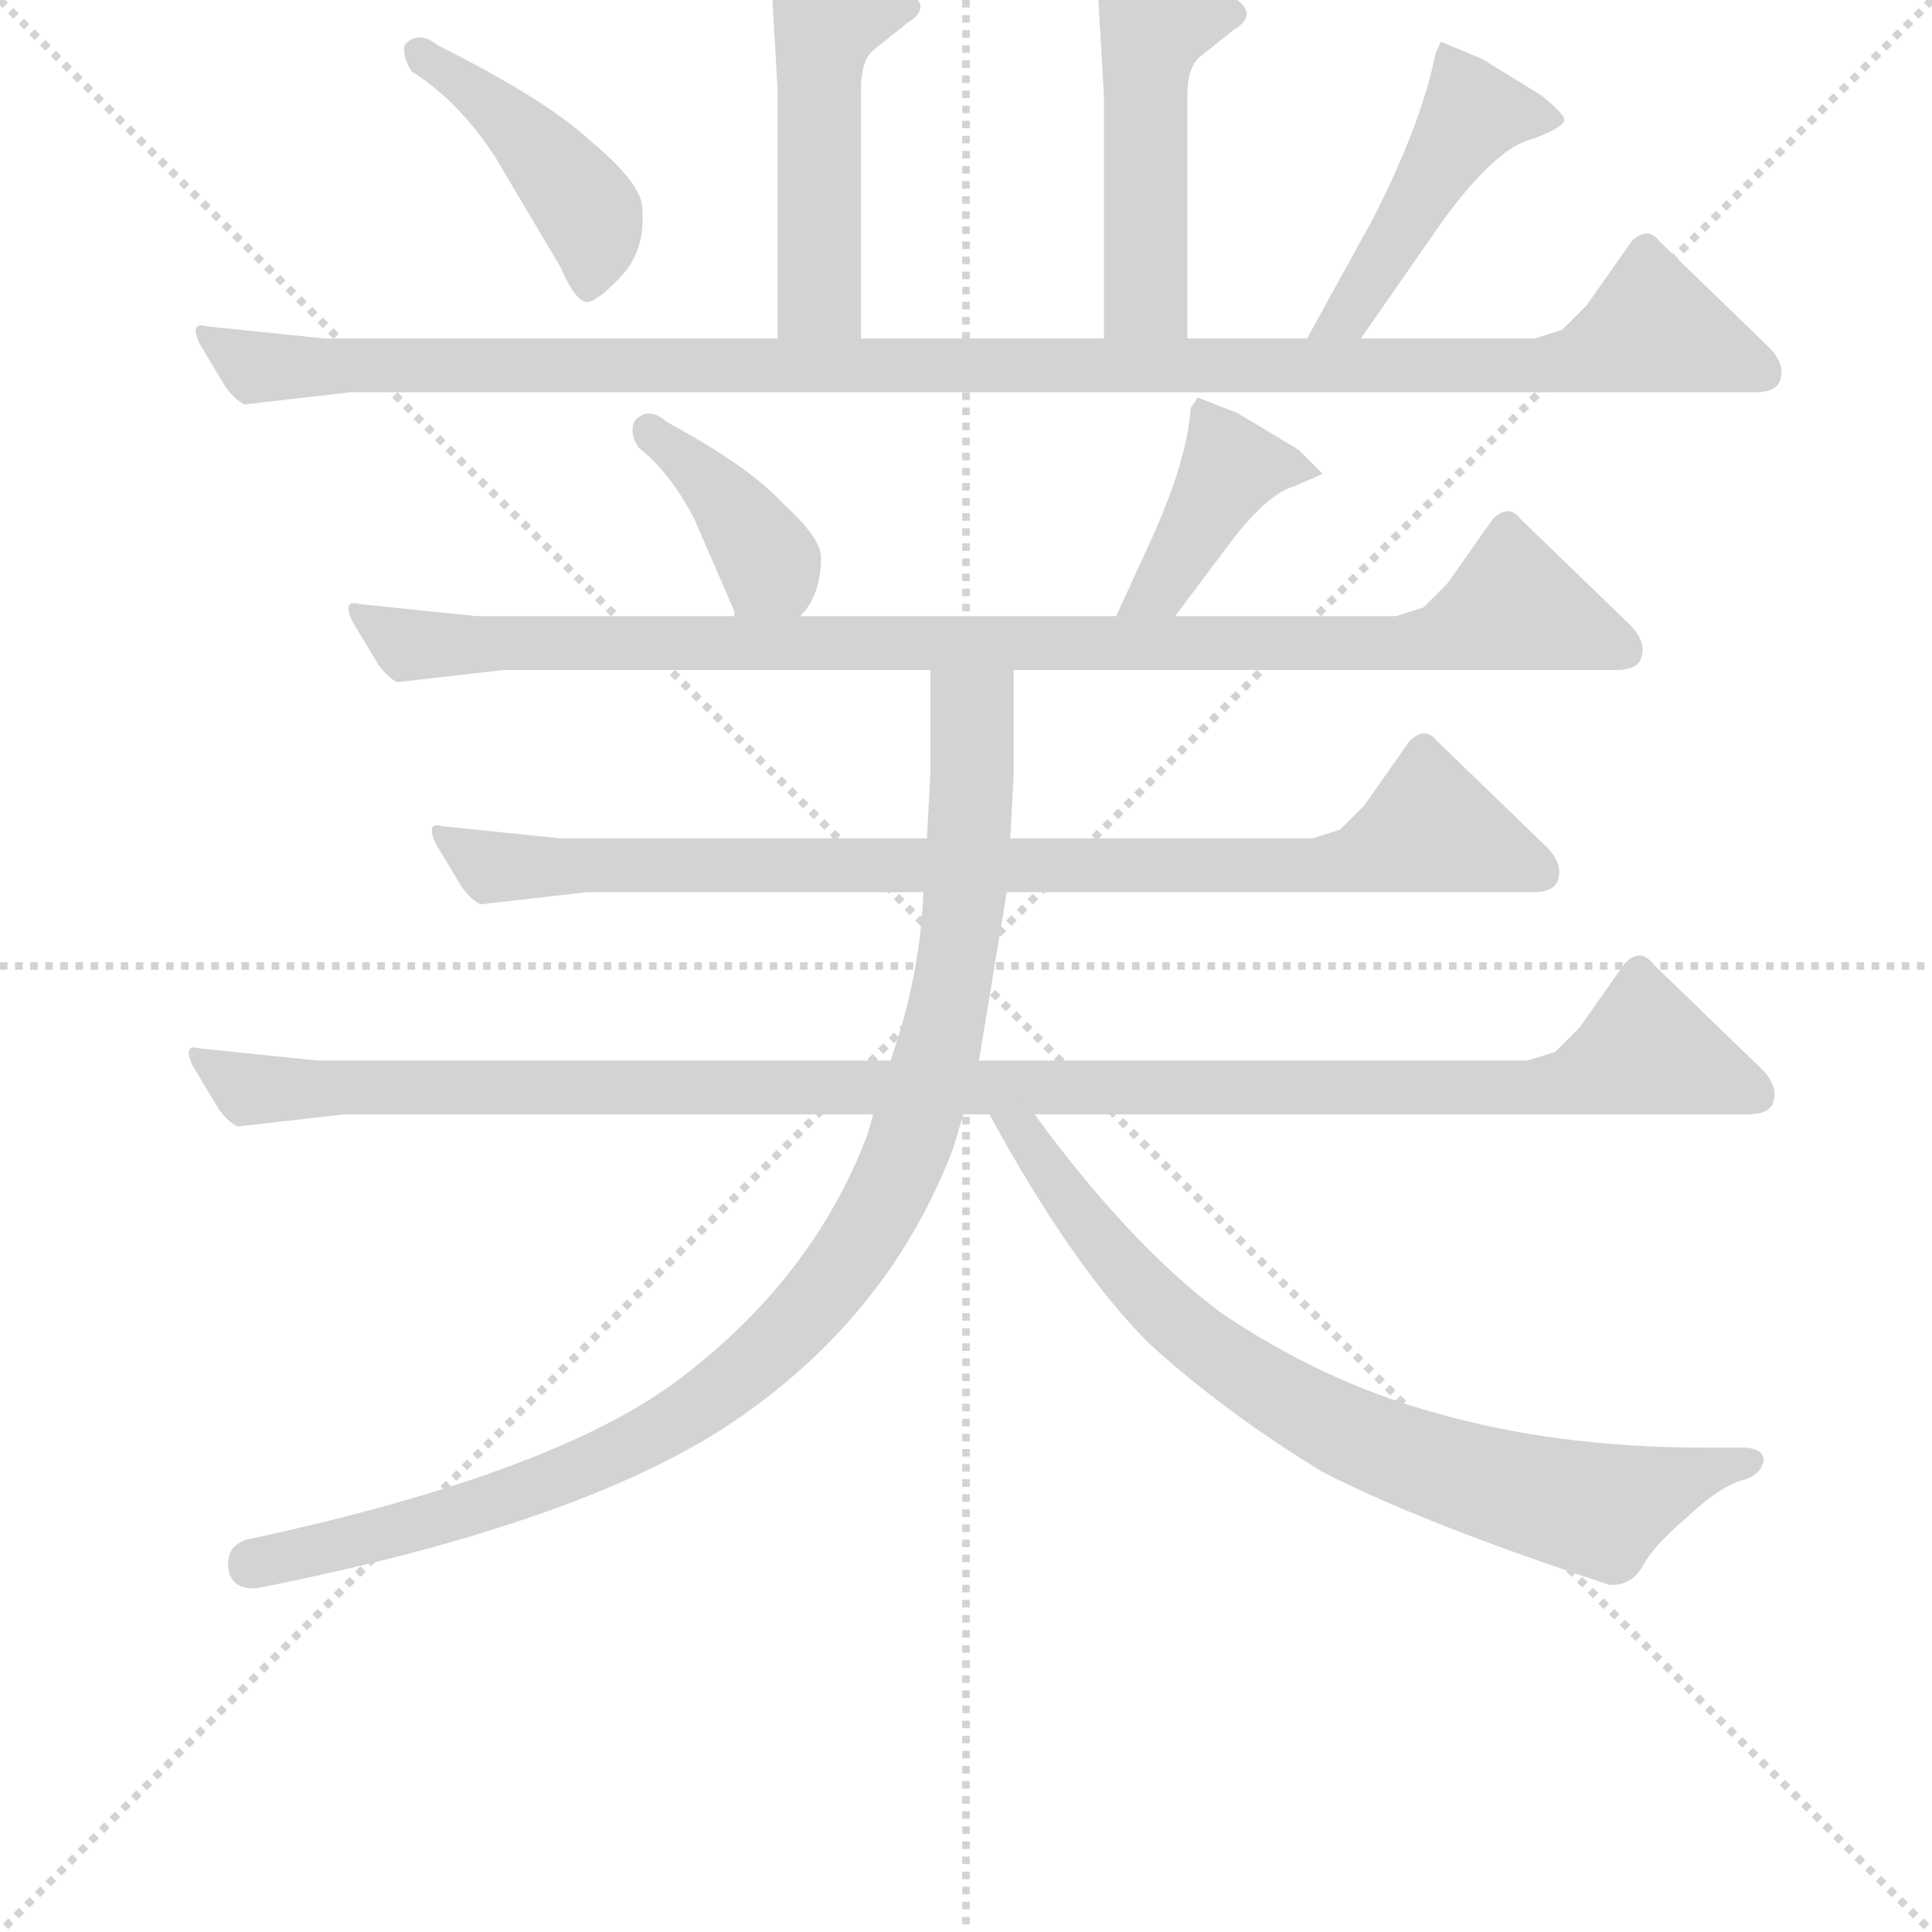
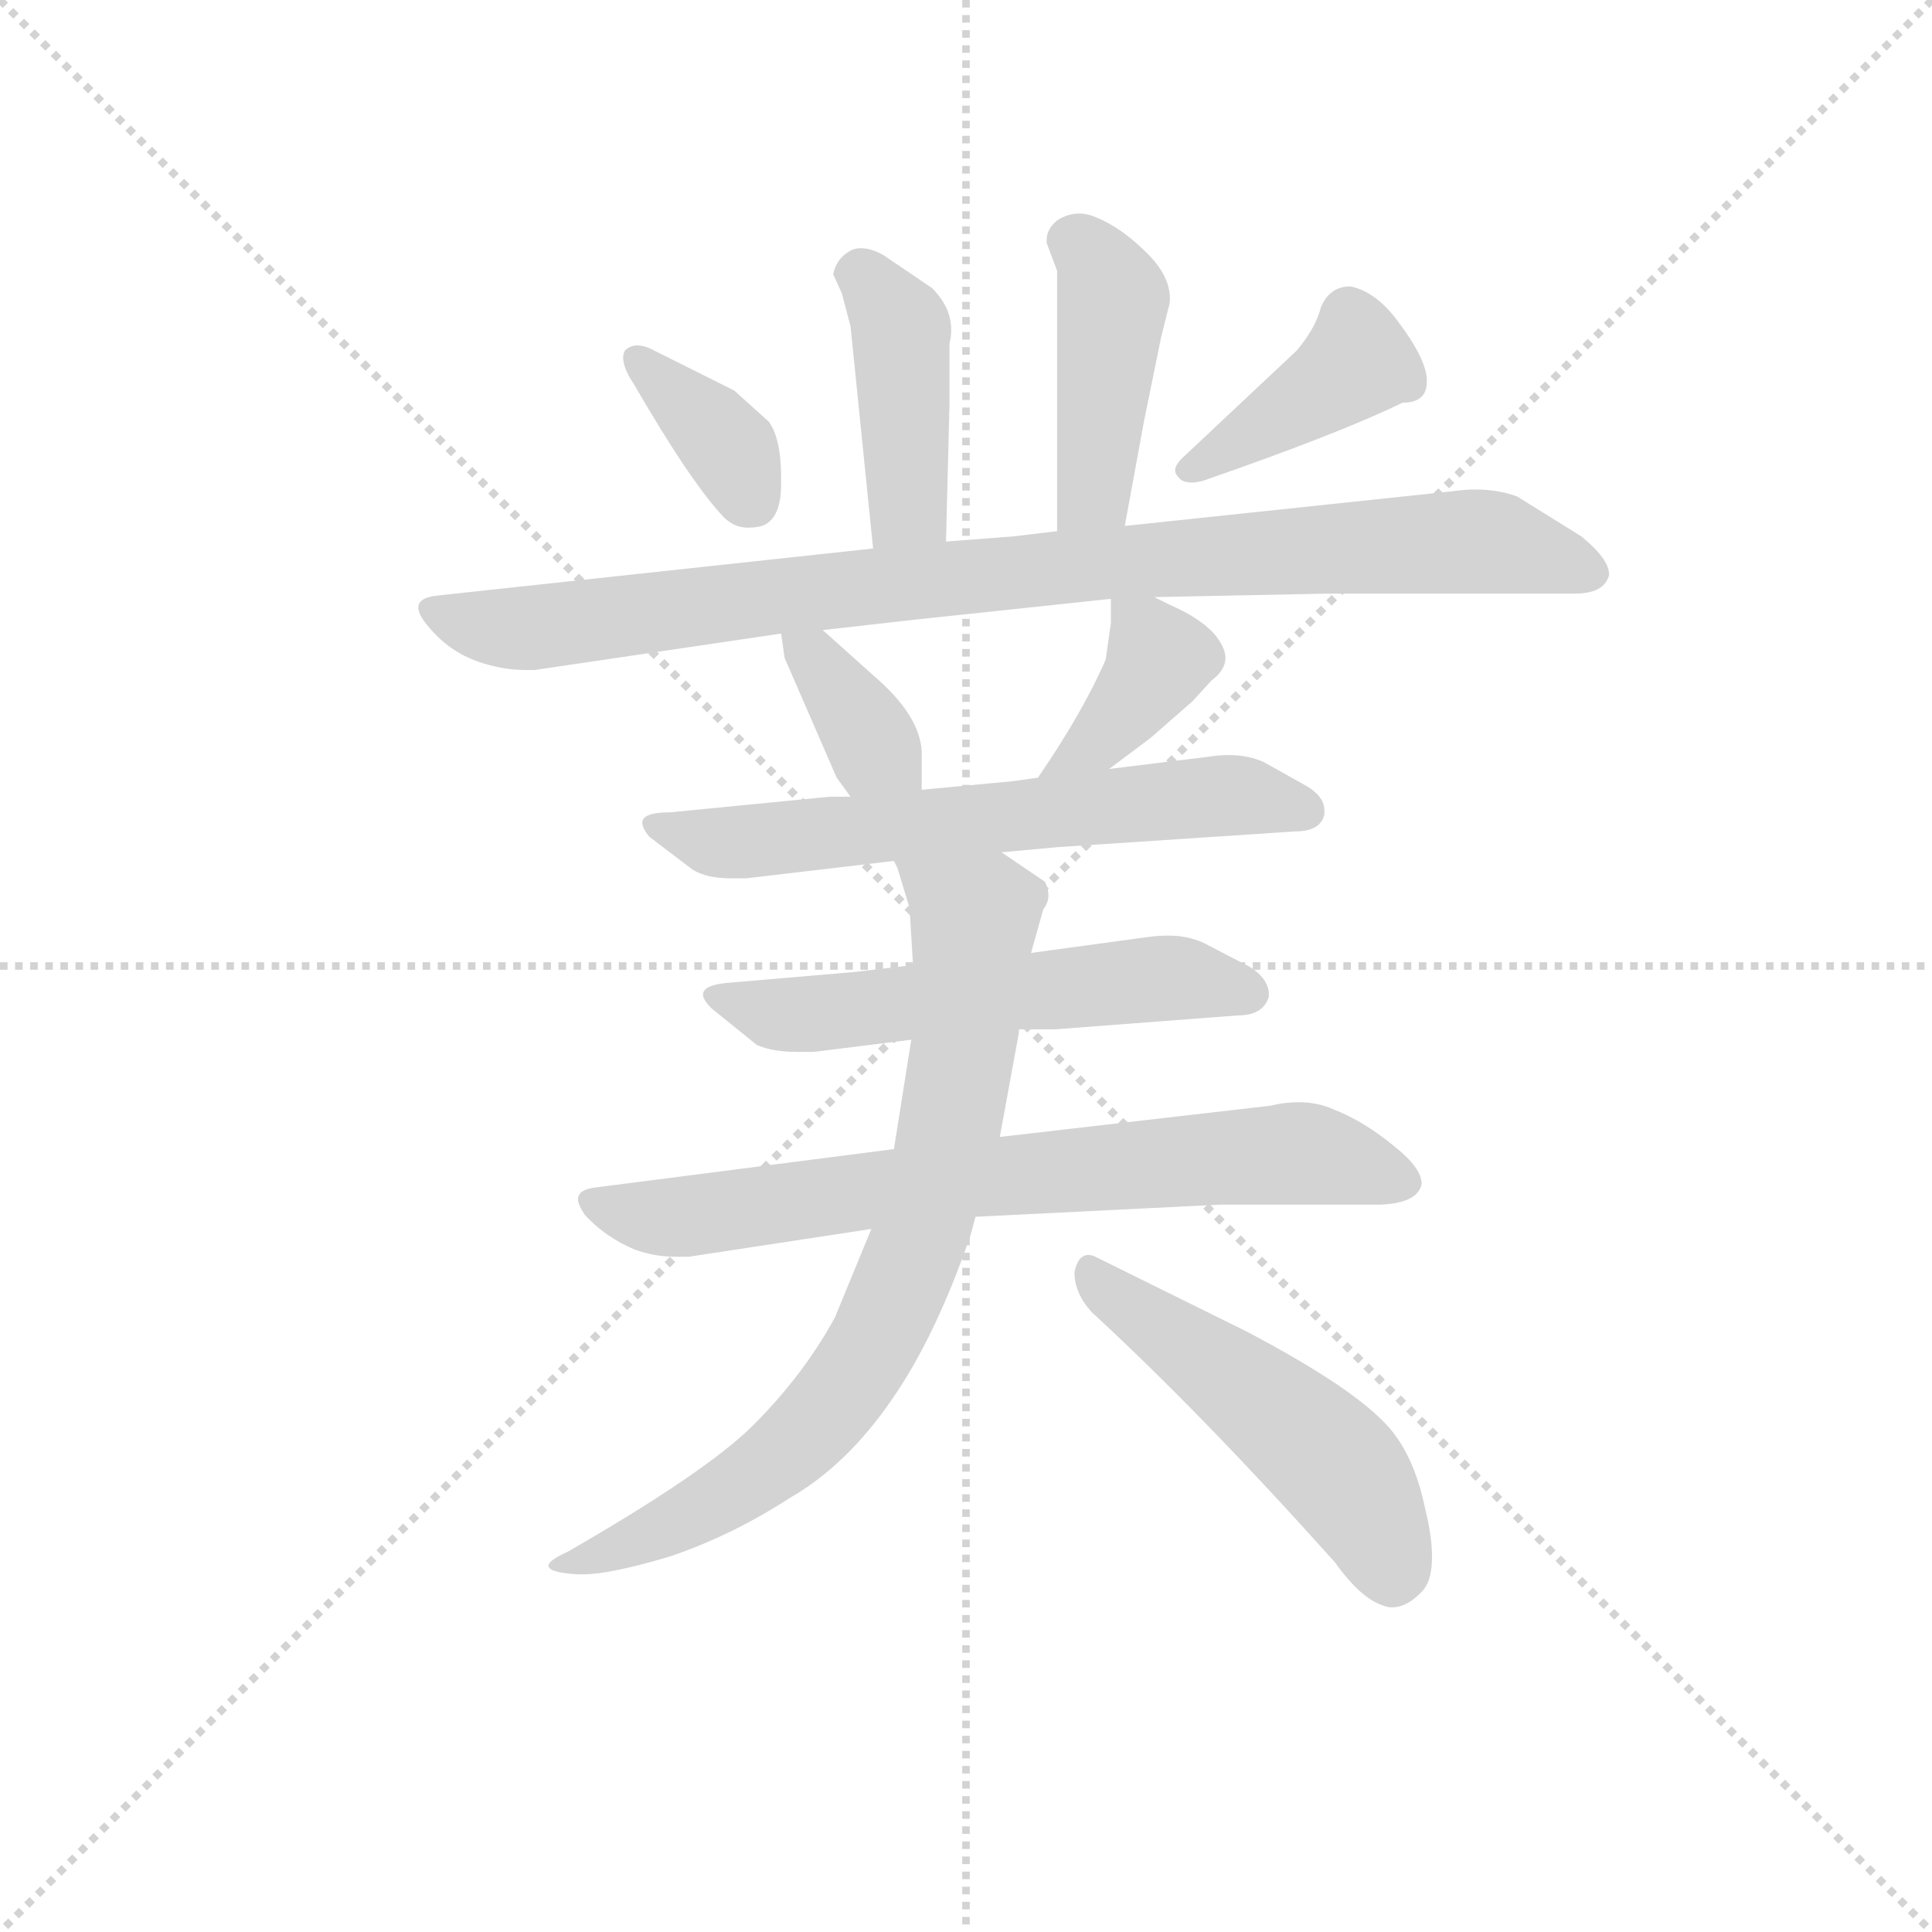
<svg xmlns="http://www.w3.org/2000/svg" version="1.1" viewBox="0 0 1024 1024">
  <g stroke="lightgray" stroke-dasharray="1,1" stroke-width="1" transform="scale(4, 4)">
    <line x1="0" y1="0" x2="256" y2="256" />
    <line x1="256" y1="0" x2="0" y2="256" />
    <line x1="128" y1="0" x2="128" y2="256" />
    <line x1="0" y1="128" x2="256" y2="128" />
  </g>
  <g transform="scale(0.92, -0.92) translate(60, -830)">
    <style type="text/css">
      
        @keyframes keyframes0 {
          from {
            stroke: blue;
-             stroke-dashoffset: 485;
-             stroke-width: 128;
-           }
-           61% {
+             stroke-dashoffset: 419;
+             stroke-width: 128;
+           }
+           58% {
            animation-timing-function: step-end;
            stroke: blue;
            stroke-dashoffset: 0;
            stroke-width: 128;
          }
          to {
            stroke: black;
            stroke-width: 1024;
          }
        }
        #make-me-a-hanzi-animation-0 {
-           animation: keyframes0 0.645s both;
+           animation: keyframes0 0.591s both;
          animation-delay: 0s;
          animation-timing-function: linear;
        }
      
        @keyframes keyframes1 {
          from {
            stroke: blue;
-             stroke-dashoffset: 480;
-             stroke-width: 128;
-           }
-           61% {
+             stroke-dashoffset: 429;
+             stroke-width: 128;
+           }
+           58% {
            animation-timing-function: step-end;
            stroke: blue;
            stroke-dashoffset: 0;
            stroke-width: 128;
          }
          to {
            stroke: black;
            stroke-width: 1024;
          }
        }
        #make-me-a-hanzi-animation-1 {
-           animation: keyframes1 0.641s both;
-           animation-delay: 0.645s;
+           animation: keyframes1 0.599s both;
+           animation-delay: 0.591s;
          animation-timing-function: linear;
        }
      
        @keyframes keyframes2 {
          from {
            stroke: blue;
-             stroke-dashoffset: 434;
-             stroke-width: 128;
-           }
-           59% {
+             stroke-dashoffset: 365;
+             stroke-width: 128;
+           }
+           54% {
            animation-timing-function: step-end;
            stroke: blue;
            stroke-dashoffset: 0;
            stroke-width: 128;
          }
          to {
            stroke: black;
            stroke-width: 1024;
          }
        }
        #make-me-a-hanzi-animation-2 {
-           animation: keyframes2 0.603s both;
-           animation-delay: 1.285s;
+           animation: keyframes2 0.547s both;
+           animation-delay: 1.19s;
          animation-timing-function: linear;
        }
      
        @keyframes keyframes3 {
          from {
            stroke: blue;
-             stroke-dashoffset: 457;
-             stroke-width: 128;
-           }
-           60% {
+             stroke-dashoffset: 401;
+             stroke-width: 128;
+           }
+           57% {
            animation-timing-function: step-end;
            stroke: blue;
            stroke-dashoffset: 0;
            stroke-width: 128;
          }
          to {
            stroke: black;
            stroke-width: 1024;
          }
        }
        #make-me-a-hanzi-animation-3 {
-           animation: keyframes3 0.622s both;
-           animation-delay: 1.889s;
+           animation: keyframes3 0.576s both;
+           animation-delay: 1.737s;
          animation-timing-function: linear;
        }
      
        @keyframes keyframes4 {
          from {
            stroke: blue;
-             stroke-dashoffset: 1159;
-             stroke-width: 128;
-           }
-           79% {
+             stroke-dashoffset: 929;
+             stroke-width: 128;
+           }
+           75% {
            animation-timing-function: step-end;
            stroke: blue;
            stroke-dashoffset: 0;
            stroke-width: 128;
          }
          to {
            stroke: black;
            stroke-width: 1024;
          }
        }
        #make-me-a-hanzi-animation-4 {
-           animation: keyframes4 1.193s both;
-           animation-delay: 2.51s;
+           animation: keyframes4 1.006s both;
+           animation-delay: 2.313s;
          animation-timing-function: linear;
        }
      
        @keyframes keyframes5 {
          from {
            stroke: blue;
-             stroke-dashoffset: 394;
-             stroke-width: 128;
-           }
-           56% {
+             stroke-dashoffset: 359;
+             stroke-width: 128;
+           }
+           54% {
            animation-timing-function: step-end;
            stroke: blue;
            stroke-dashoffset: 0;
            stroke-width: 128;
          }
          to {
            stroke: black;
            stroke-width: 1024;
          }
        }
        #make-me-a-hanzi-animation-5 {
-           animation: keyframes5 0.571s both;
-           animation-delay: 3.704s;
+           animation: keyframes5 0.542s both;
+           animation-delay: 3.319s;
          animation-timing-function: linear;
        }
      
        @keyframes keyframes6 {
          from {
            stroke: blue;
-             stroke-dashoffset: 406;
-             stroke-width: 128;
-           }
-           57% {
+             stroke-dashoffset: 382;
+             stroke-width: 128;
+           }
+           55% {
            animation-timing-function: step-end;
            stroke: blue;
            stroke-dashoffset: 0;
            stroke-width: 128;
          }
          to {
            stroke: black;
            stroke-width: 1024;
          }
        }
        #make-me-a-hanzi-animation-6 {
-           animation: keyframes6 0.58s both;
-           animation-delay: 4.274s;
+           animation: keyframes6 0.561s both;
+           animation-delay: 3.862s;
          animation-timing-function: linear;
        }
      
        @keyframes keyframes7 {
          from {
            stroke: blue;
-             stroke-dashoffset: 991;
-             stroke-width: 128;
-           }
-           76% {
+             stroke-dashoffset: 637;
+             stroke-width: 128;
+           }
+           67% {
            animation-timing-function: step-end;
            stroke: blue;
            stroke-dashoffset: 0;
            stroke-width: 128;
          }
          to {
            stroke: black;
            stroke-width: 1024;
          }
        }
        #make-me-a-hanzi-animation-7 {
-           animation: keyframes7 1.056s both;
-           animation-delay: 4.855s;
+           animation: keyframes7 0.768s both;
+           animation-delay: 4.423s;
          animation-timing-function: linear;
        }
      
        @keyframes keyframes8 {
          from {
            stroke: blue;
-             stroke-dashoffset: 894;
-             stroke-width: 128;
-           }
-           74% {
+             stroke-dashoffset: 570;
+             stroke-width: 128;
+           }
+           65% {
            animation-timing-function: step-end;
            stroke: blue;
            stroke-dashoffset: 0;
            stroke-width: 128;
          }
          to {
            stroke: black;
            stroke-width: 1024;
          }
        }
        #make-me-a-hanzi-animation-8 {
-           animation: keyframes8 0.978s both;
-           animation-delay: 5.911s;
+           animation: keyframes8 0.714s both;
+           animation-delay: 5.191s;
          animation-timing-function: linear;
        }
      
        @keyframes keyframes9 {
          from {
            stroke: blue;
-             stroke-dashoffset: 1159;
-             stroke-width: 128;
-           }
-           79% {
+             stroke-dashoffset: 728;
+             stroke-width: 128;
+           }
+           70% {
            animation-timing-function: step-end;
            stroke: blue;
            stroke-dashoffset: 0;
            stroke-width: 128;
          }
          to {
            stroke: black;
            stroke-width: 1024;
          }
        }
        #make-me-a-hanzi-animation-9 {
-           animation: keyframes9 1.193s both;
-           animation-delay: 6.889s;
+           animation: keyframes9 0.842s both;
+           animation-delay: 5.905s;
          animation-timing-function: linear;
        }
      
        @keyframes keyframes10 {
          from {
            stroke: blue;
-             stroke-dashoffset: 1005;
-             stroke-width: 128;
-           }
-           77% {
+             stroke-dashoffset: 780;
+             stroke-width: 128;
+           }
+           72% {
            animation-timing-function: step-end;
            stroke: blue;
            stroke-dashoffset: 0;
            stroke-width: 128;
          }
          to {
            stroke: black;
            stroke-width: 1024;
          }
        }
        #make-me-a-hanzi-animation-10 {
-           animation: keyframes10 1.068s both;
-           animation-delay: 8.082s;
+           animation: keyframes10 0.885s both;
+           animation-delay: 6.747s;
          animation-timing-function: linear;
        }
      
        @keyframes keyframes11 {
          from {
            stroke: blue;
-             stroke-dashoffset: 771;
-             stroke-width: 128;
-           }
-           72% {
+             stroke-dashoffset: 512;
+             stroke-width: 128;
+           }
+           63% {
            animation-timing-function: step-end;
            stroke: blue;
            stroke-dashoffset: 0;
            stroke-width: 128;
          }
          to {
            stroke: black;
            stroke-width: 1024;
          }
        }
        #make-me-a-hanzi-animation-11 {
-           animation: keyframes11 0.877s both;
-           animation-delay: 9.15s;
+           animation: keyframes11 0.667s both;
+           animation-delay: 7.632s;
          animation-timing-function: linear;
        }
      
    </style>
-     <path d="M 436 635 L 436 778 Q 436 795 443 801 L 463 817 Q 478 826 462 836 L 414 854 Q 385 863 384 848 L 388 778 L 388 635 C 388 605 436 605 436 635 Z" fill="lightgray" />
-     <path d="M 624 635 L 624 774 Q 624 791 631 797 L 651 813 Q 666 822 650 832 L 602 850 Q 573 859 572 844 L 576 774 L 576 635 C 576 605 624 605 624 635 Z" fill="lightgray" />
-     <path d="M 177 789 Q 204 772 225 740 L 263 676 Q 271 657 278 656 Q 284 656 298 671 Q 312 686 310 710 Q 310 724 280 749 Q 254 773 192 804 Q 181 813 173 804 Q 172 797 177 789 Z" fill="lightgray" />
-     <path d="M 724 635 L 772 704 Q 801 743 820 749 Q 838 755 841 760 Q 843 763 828 775 L 794 796 L 770 806 L 767 799 Q 759 759 731 704 L 693 635 C 679 609 707 610 724 635 Z" fill="lightgray" />
-     <path d="M 142 604 L 951 604 Q 965 604 966 613 Q 968 622 957 632 L 896 691 Q 889 700 880 691 L 854 654 L 840 640 L 824 635 L 724 635 L 693 635 L 624 635 L 576 635 L 436 635 L 388 635 L 127 635 L 59 642 Q 49 645 55 632 L 70 607 Q 76 599 81 597 L 142 604 Z" fill="lightgray" />
-     <path d="M 401 475 Q 413 487 413 509 Q 413 520 391 540 Q 372 561 324 587 Q 314 596 306 588 Q 302 581 308 572 Q 326 558 340 531 L 363 478 L 363 475 C 368 445 381 452 401 475 Z" fill="lightgray" />
-     <path d="M 617 475 L 650 519 Q 671 546 686 550 L 702 557 L 688 571 L 653 592 L 630 601 L 626 595 Q 624 566 605 523 L 583 475 C 571 448 599 451 617 475 Z" fill="lightgray" />
-     <path d="M 524 444 L 871 444 Q 885 444 886 453 Q 888 462 877 472 L 816 531 Q 809 540 800 531 L 774 494 L 760 480 L 744 475 L 617 475 L 583 475 L 401 475 L 363 475 L 215 475 L 147 482 Q 137 485 143 472 L 158 447 Q 164 439 169 437 L 230 444 L 476 444 L 524 444 Z" fill="lightgray" />
-     <path d="M 520 316 L 823 316 Q 837 316 838 325 Q 840 334 829 344 L 768 403 Q 761 412 752 403 L 726 366 L 712 352 L 696 347 L 522 347 L 474 347 L 263 347 L 195 354 Q 185 357 191 344 L 206 319 Q 212 311 217 309 L 278 316 L 472 316 L 520 316 Z" fill="lightgray" />
-     <path d="M 453 219 L 123 219 L 55 226 Q 45 229 51 216 L 66 191 Q 72 183 77 181 L 138 188 L 443 188 L 495 188 L 510 188 L 536 188 L 947 188 Q 961 188 962 197 Q 964 206 953 216 L 892 275 Q 885 284 876 275 L 850 238 L 836 224 L 820 219 L 504 219 L 453 219 Z" fill="lightgray" />
-     <path d="M 443 188 L 440 177 Q 408 92 328 33 Q 255 -20 82 -57 Q 69 -61 72 -76 Q 75 -86 88 -85 Q 280 -47 367 14 Q 453 74 489 168 L 495 188 L 504 219 L 520 316 L 522 347 L 524 384 L 524 444 C 524 474 476 474 476 444 L 476 384 L 474 347 L 472 316 Q 470 267 453 219 L 443 188 Z" fill="lightgray" />
-     <path d="M 510 188 Q 558 100 602 56 Q 646 16 702 -18 Q 758 -47 867 -83 Q 879 -84 886 -73 Q 892 -61 912 -44 Q 930 -27 943 -23 Q 955 -20 956 -11 Q 956 -5 946 -4 L 922 -4 Q 837 -4 767 16 Q 702 34 643 74 Q 591 113 536 188 C 518 212 495 214 510 188 Z" fill="lightgray" />
+     <path d="M 485 518 L 487 597 L 487 632 Q 488 636 488 640 Q 488 653 477 664 L 449 683 Q 442 687 436 687 Q 432 687 429 685 Q 422 681 420 672 L 425 661 L 430 642 L 443 514 C 446 484 484 488 485 518 Z" fill="lightgray" />
+     <path d="M 588 527 L 599 587 L 609 636 L 613 652 Q 614 655 614 658 Q 614 671 601 684 Q 586 699 571 705 Q 566 707 562 707 Q 555 707 549 703 Q 543 698 543 692 L 543 690 L 549 674 L 549 524 C 549 494 583 497 588 527 Z" fill="lightgray" />
+     <path d="M 363 605 L 315 629 Q 311 631 307 631 Q 303 631 300 628 Q 299 626 299 624 Q 299 618 305 609 Q 338 552 357 532 Q 363 526 371 526 Q 375 526 379 527 Q 390 531 390 551 L 390 555 Q 390 577 383 587 L 363 605 Z" fill="lightgray" />
+     <path d="M 687 628 L 621 566 Q 617 562 617 559 Q 617 557 619 555 Q 621 552 627 552 Q 629 552 633 553 Q 711 580 748 598 Q 762 598 762 610 L 762 612 Q 761 624 746 644 Q 733 662 718 665 Q 706 665 701 653 Q 698 641 687 628 Z" fill="lightgray" />
+     <path d="M 605 486 L 704 488 L 847 488 Q 862 488 866 496 Q 867 498 867 499 Q 867 508 851 521 L 814 544 Q 803 548 790 548 Q 784 548 777 547 L 588 527 L 549 524 L 524 521 L 485 518 L 443 514 L 193 487 Q 181 486 181 480 Q 181 476 186 470 Q 198 455 215 449 Q 229 444 243 444 L 248 444 L 390 465 L 414 467 L 467 473 L 580 485 L 605 486 Z" fill="lightgray" />
+     <path d="M 390 465 L 392 451 L 422 382 L 430 371 C 448 347 471 345 471 375 L 471 397 Q 470 418 443 441 L 414 467 C 392 487 386 492 390 465 Z" fill="lightgray" />
+     <path d="M 579 387 L 603 405 L 627 426 L 638 438 Q 646 444 646 451 Q 646 455 643 460 Q 636 472 613 482 L 605 486 C 580 498 580 498 580 485 L 580 471 L 577 450 Q 564 420 538 382 C 521 357 555 369 579 387 Z" fill="lightgray" />
+     <path d="M 517 339 L 550 342 L 686 351 Q 701 351 703 361 L 703 363 Q 703 371 693 377 L 668 391 Q 659 395 648 395 Q 642 395 636 394 L 579 387 L 538 382 L 524 380 L 471 375 L 430 371 L 418 371 L 326 362 Q 310 362 310 356 Q 310 353 314 348 L 339 329 Q 347 324 361 324 L 370 324 L 455 334 L 517 339 Z" fill="lightgray" />
+     <path d="M 527 237 L 548 237 L 653 245 Q 668 245 671 256 L 671 257 Q 671 266 660 273 L 633 287 Q 624 291 613 291 Q 607 291 600 290 L 534 281 L 466 274 L 432 270 L 362 264 Q 345 263 345 257 Q 345 254 350 249 L 376 228 Q 385 224 399 224 L 409 224 L 465 231 L 527 237 Z" fill="lightgray" />
+     <path d="M 455 168 L 284 146 Q 273 145 273 139 Q 273 136 277 130 Q 289 117 306 110 Q 317 106 329 106 L 337 106 L 442 122 L 502 129 L 643 136 L 736 136 Q 754 137 758 145 Q 759 147 759 148 Q 759 157 744 169 Q 726 184 708 191 Q 699 195 688 195 Q 680 195 672 193 L 516 175 L 455 168 Z" fill="lightgray" />
+     <path d="M 465 231 L 455 168 L 442 122 L 421 71 Q 403 38 374 9 Q 347 -18 267 -64 Q 256 -69 256 -72 Q 256 -76 273 -77 L 276 -77 Q 291 -77 325 -67 Q 361 -55 395 -33 Q 428 -14 454 24 Q 479 60 499 118 L 502 129 L 516 175 L 527 235 L 527 237 L 534 281 L 541 306 Q 544 310 544 314 Q 544 318 542 322 L 517 339 C 492 356 445 362 455 334 L 457 330 L 464 307 L 466 274 L 465 231 Z" fill="lightgray" />
+     <path d="M 569 74 Q 632 16 709 -70 Q 724 -91 737 -95 Q 739 -96 742 -96 Q 751 -96 760 -86 Q 765 -80 765 -67 Q 765 -55 761 -39 Q 754 -5 736 12 Q 715 33 658 63 L 571 106 Q 569 107 567 107 Q 561 107 559 97 Q 559 85 569 74 Z" fill="lightgray" />
    <clipPath id="make-me-a-hanzi-clip-0">
-       <path d="M 436 635 L 436 778 Q 436 795 443 801 L 463 817 Q 478 826 462 836 L 414 854 Q 385 863 384 848 L 388 778 L 388 635 C 388 605 436 605 436 635 Z" />
-     </clipPath>
-     <path clip-path="url(#make-me-a-hanzi-clip-0)" d="M 461 826 L 417 819 L 412 800 L 411 659 L 394 643" fill="none" id="make-me-a-hanzi-animation-0" stroke-dasharray="357 714" stroke-linecap="round" />
+       <path d="M 485 518 L 487 597 L 487 632 Q 488 636 488 640 Q 488 653 477 664 L 449 683 Q 442 687 436 687 Q 432 687 429 685 Q 422 681 420 672 L 425 661 L 430 642 L 443 514 C 446 484 484 488 485 518 Z" />
+     </clipPath>
+     <path clip-path="url(#make-me-a-hanzi-clip-0)" d="M 434 672 L 459 638 L 464 542 L 449 522" fill="none" id="make-me-a-hanzi-animation-0" stroke-dasharray="291 582" stroke-linecap="round" />
    <clipPath id="make-me-a-hanzi-clip-1">
-       <path d="M 624 635 L 624 774 Q 624 791 631 797 L 651 813 Q 666 822 650 832 L 602 850 Q 573 859 572 844 L 576 774 L 576 635 C 576 605 624 605 624 635 Z" />
-     </clipPath>
-     <path clip-path="url(#make-me-a-hanzi-clip-1)" d="M 649 822 L 605 815 L 600 796 L 600 674 L 602 658 L 618 643" fill="none" id="make-me-a-hanzi-animation-1" stroke-dasharray="352 704" stroke-linecap="round" />
+       <path d="M 588 527 L 599 587 L 609 636 L 613 652 Q 614 655 614 658 Q 614 671 601 684 Q 586 699 571 705 Q 566 707 562 707 Q 555 707 549 703 Q 543 698 543 692 L 543 690 L 549 674 L 549 524 C 549 494 583 497 588 527 Z" />
+     </clipPath>
+     <path clip-path="url(#make-me-a-hanzi-clip-1)" d="M 558 691 L 573 678 L 581 656 L 571 553 L 555 532" fill="none" id="make-me-a-hanzi-animation-1" stroke-dasharray="301 602" stroke-linecap="round" />
    <clipPath id="make-me-a-hanzi-clip-2">
-       <path d="M 177 789 Q 204 772 225 740 L 263 676 Q 271 657 278 656 Q 284 656 298 671 Q 312 686 310 710 Q 310 724 280 749 Q 254 773 192 804 Q 181 813 173 804 Q 172 797 177 789 Z" />
-     </clipPath>
-     <path clip-path="url(#make-me-a-hanzi-clip-2)" d="M 181 798 L 196 792 L 245 750 L 280 707 L 279 665" fill="none" id="make-me-a-hanzi-animation-2" stroke-dasharray="306 612" stroke-linecap="round" />
+       <path d="M 363 605 L 315 629 Q 311 631 307 631 Q 303 631 300 628 Q 299 626 299 624 Q 299 618 305 609 Q 338 552 357 532 Q 363 526 371 526 Q 375 526 379 527 Q 390 531 390 551 L 390 555 Q 390 577 383 587 L 363 605 Z" />
+     </clipPath>
+     <path clip-path="url(#make-me-a-hanzi-clip-2)" d="M 306 624 L 360 572 L 373 541" fill="none" id="make-me-a-hanzi-animation-2" stroke-dasharray="237 474" stroke-linecap="round" />
    <clipPath id="make-me-a-hanzi-clip-3">
-       <path d="M 724 635 L 772 704 Q 801 743 820 749 Q 838 755 841 760 Q 843 763 828 775 L 794 796 L 770 806 L 767 799 Q 759 759 731 704 L 693 635 C 679 609 707 610 724 635 Z" />
-     </clipPath>
-     <path clip-path="url(#make-me-a-hanzi-clip-3)" d="M 835 761 L 789 765 L 716 649 L 701 640" fill="none" id="make-me-a-hanzi-animation-3" stroke-dasharray="329 658" stroke-linecap="round" />
+       <path d="M 687 628 L 621 566 Q 617 562 617 559 Q 617 557 619 555 Q 621 552 627 552 Q 629 552 633 553 Q 711 580 748 598 Q 762 598 762 610 L 762 612 Q 761 624 746 644 Q 733 662 718 665 Q 706 665 701 653 Q 698 641 687 628 Z" />
+     </clipPath>
+     <path clip-path="url(#make-me-a-hanzi-clip-3)" d="M 750 609 L 720 620 L 624 560" fill="none" id="make-me-a-hanzi-animation-3" stroke-dasharray="273 546" stroke-linecap="round" />
    <clipPath id="make-me-a-hanzi-clip-4">
-       <path d="M 142 604 L 951 604 Q 965 604 966 613 Q 968 622 957 632 L 896 691 Q 889 700 880 691 L 854 654 L 840 640 L 824 635 L 724 635 L 693 635 L 624 635 L 576 635 L 436 635 L 388 635 L 127 635 L 59 642 Q 49 645 55 632 L 70 607 Q 76 599 81 597 L 142 604 Z" />
-     </clipPath>
-     <path clip-path="url(#make-me-a-hanzi-clip-4)" d="M 65 634 L 91 619 L 753 618 L 848 622 L 892 642 L 954 616" fill="none" id="make-me-a-hanzi-animation-4" stroke-dasharray="1031 2062" stroke-linecap="round" />
+       <path d="M 605 486 L 704 488 L 847 488 Q 862 488 866 496 Q 867 498 867 499 Q 867 508 851 521 L 814 544 Q 803 548 790 548 Q 784 548 777 547 L 588 527 L 549 524 L 524 521 L 485 518 L 443 514 L 193 487 Q 181 486 181 480 Q 181 476 186 470 Q 198 455 215 449 Q 229 444 243 444 L 248 444 L 390 465 L 414 467 L 467 473 L 580 485 L 605 486 Z" />
+     </clipPath>
+     <path clip-path="url(#make-me-a-hanzi-clip-4)" d="M 190 478 L 246 468 L 480 497 L 772 518 L 801 517 L 857 501" fill="none" id="make-me-a-hanzi-animation-4" stroke-dasharray="801 1602" stroke-linecap="round" />
    <clipPath id="make-me-a-hanzi-clip-5">
-       <path d="M 401 475 Q 413 487 413 509 Q 413 520 391 540 Q 372 561 324 587 Q 314 596 306 588 Q 302 581 308 572 Q 326 558 340 531 L 363 478 L 363 475 C 368 445 381 452 401 475 Z" />
-     </clipPath>
-     <path clip-path="url(#make-me-a-hanzi-clip-5)" d="M 313 583 L 339 563 L 384 505 L 369 477" fill="none" id="make-me-a-hanzi-animation-5" stroke-dasharray="266 532" stroke-linecap="round" />
+       <path d="M 390 465 L 392 451 L 422 382 L 430 371 C 448 347 471 345 471 375 L 471 397 Q 470 418 443 441 L 414 467 C 392 487 386 492 390 465 Z" />
+     </clipPath>
+     <path clip-path="url(#make-me-a-hanzi-clip-5)" d="M 397 459 L 464 381" fill="none" id="make-me-a-hanzi-animation-5" stroke-dasharray="231 462" stroke-linecap="round" />
    <clipPath id="make-me-a-hanzi-clip-6">
-       <path d="M 617 475 L 650 519 Q 671 546 686 550 L 702 557 L 688 571 L 653 592 L 630 601 L 626 595 Q 624 566 605 523 L 583 475 C 571 448 599 451 617 475 Z" />
-     </clipPath>
-     <path clip-path="url(#make-me-a-hanzi-clip-6)" d="M 697 559 L 649 560 L 609 492 L 589 480" fill="none" id="make-me-a-hanzi-animation-6" stroke-dasharray="278 556" stroke-linecap="round" />
+       <path d="M 579 387 L 603 405 L 627 426 L 638 438 Q 646 444 646 451 Q 646 455 643 460 Q 636 472 613 482 L 605 486 C 580 498 580 498 580 485 L 580 471 L 577 450 Q 564 420 538 382 C 521 357 555 369 579 387 Z" />
+     </clipPath>
+     <path clip-path="url(#make-me-a-hanzi-clip-6)" d="M 587 478 L 600 467 L 607 449 L 575 405 L 544 389" fill="none" id="make-me-a-hanzi-animation-6" stroke-dasharray="254 508" stroke-linecap="round" />
    <clipPath id="make-me-a-hanzi-clip-7">
-       <path d="M 524 444 L 871 444 Q 885 444 886 453 Q 888 462 877 472 L 816 531 Q 809 540 800 531 L 774 494 L 760 480 L 744 475 L 617 475 L 583 475 L 401 475 L 363 475 L 215 475 L 147 482 Q 137 485 143 472 L 158 447 Q 164 439 169 437 L 230 444 L 476 444 L 524 444 Z" />
-     </clipPath>
-     <path clip-path="url(#make-me-a-hanzi-clip-7)" d="M 153 474 L 179 459 L 737 459 L 768 462 L 812 482 L 874 456" fill="none" id="make-me-a-hanzi-animation-7" stroke-dasharray="863 1726" stroke-linecap="round" />
+       <path d="M 517 339 L 550 342 L 686 351 Q 701 351 703 361 L 703 363 Q 703 371 693 377 L 668 391 Q 659 395 648 395 Q 642 395 636 394 L 579 387 L 538 382 L 524 380 L 471 375 L 430 371 L 418 371 L 326 362 Q 310 362 310 356 Q 310 353 314 348 L 339 329 Q 347 324 361 324 L 370 324 L 455 334 L 517 339 Z" />
+     </clipPath>
+     <path clip-path="url(#make-me-a-hanzi-clip-7)" d="M 317 354 L 357 344 L 644 372 L 694 362" fill="none" id="make-me-a-hanzi-animation-7" stroke-dasharray="509 1018" stroke-linecap="round" />
    <clipPath id="make-me-a-hanzi-clip-8">
-       <path d="M 520 316 L 823 316 Q 837 316 838 325 Q 840 334 829 344 L 768 403 Q 761 412 752 403 L 726 366 L 712 352 L 696 347 L 522 347 L 474 347 L 263 347 L 195 354 Q 185 357 191 344 L 206 319 Q 212 311 217 309 L 278 316 L 472 316 L 520 316 Z" />
-     </clipPath>
-     <path clip-path="url(#make-me-a-hanzi-clip-8)" d="M 201 346 L 227 331 L 705 332 L 764 354 L 826 328" fill="none" id="make-me-a-hanzi-animation-8" stroke-dasharray="766 1532" stroke-linecap="round" />
+       <path d="M 527 237 L 548 237 L 653 245 Q 668 245 671 256 L 671 257 Q 671 266 660 273 L 633 287 Q 624 291 613 291 Q 607 291 600 290 L 534 281 L 466 274 L 432 270 L 362 264 Q 345 263 345 257 Q 345 254 350 249 L 376 228 Q 385 224 399 224 L 409 224 L 465 231 L 527 237 Z" />
+     </clipPath>
+     <path clip-path="url(#make-me-a-hanzi-clip-8)" d="M 351 255 L 394 245 L 608 267 L 662 257" fill="none" id="make-me-a-hanzi-animation-8" stroke-dasharray="442 884" stroke-linecap="round" />
    <clipPath id="make-me-a-hanzi-clip-9">
-       <path d="M 453 219 L 123 219 L 55 226 Q 45 229 51 216 L 66 191 Q 72 183 77 181 L 138 188 L 443 188 L 495 188 L 510 188 L 536 188 L 947 188 Q 961 188 962 197 Q 964 206 953 216 L 892 275 Q 885 284 876 275 L 850 238 L 836 224 L 820 219 L 504 219 L 453 219 Z" />
-     </clipPath>
-     <path clip-path="url(#make-me-a-hanzi-clip-9)" d="M 61 218 L 87 203 L 813 203 L 844 206 L 888 226 L 950 200" fill="none" id="make-me-a-hanzi-animation-9" stroke-dasharray="1031 2062" stroke-linecap="round" />
+       <path d="M 455 168 L 284 146 Q 273 145 273 139 Q 273 136 277 130 Q 289 117 306 110 Q 317 106 329 106 L 337 106 L 442 122 L 502 129 L 643 136 L 736 136 Q 754 137 758 145 Q 759 147 759 148 Q 759 157 744 169 Q 726 184 708 191 Q 699 195 688 195 Q 680 195 672 193 L 516 175 L 455 168 Z" />
+     </clipPath>
+     <path clip-path="url(#make-me-a-hanzi-clip-9)" d="M 282 137 L 333 129 L 496 151 L 690 166 L 749 150" fill="none" id="make-me-a-hanzi-animation-9" stroke-dasharray="600 1200" stroke-linecap="round" />
    <clipPath id="make-me-a-hanzi-clip-10">
-       <path d="M 443 188 L 440 177 Q 408 92 328 33 Q 255 -20 82 -57 Q 69 -61 72 -76 Q 75 -86 88 -85 Q 280 -47 367 14 Q 453 74 489 168 L 495 188 L 504 219 L 520 316 L 522 347 L 524 384 L 524 444 C 524 474 476 474 476 444 L 476 384 L 474 347 L 472 316 Q 470 267 453 219 L 443 188 Z" />
-     </clipPath>
-     <path clip-path="url(#make-me-a-hanzi-clip-10)" d="M 482 437 L 500 419 L 493 285 L 464 170 L 423 96 L 352 26 L 289 -10 L 203 -42 L 85 -72" fill="none" id="make-me-a-hanzi-animation-10" stroke-dasharray="877 1754" stroke-linecap="round" />
+       <path d="M 465 231 L 455 168 L 442 122 L 421 71 Q 403 38 374 9 Q 347 -18 267 -64 Q 256 -69 256 -72 Q 256 -76 273 -77 L 276 -77 Q 291 -77 325 -67 Q 361 -55 395 -33 Q 428 -14 454 24 Q 479 60 499 118 L 502 129 L 516 175 L 527 235 L 527 237 L 534 281 L 541 306 Q 544 310 544 314 Q 544 318 542 322 L 517 339 C 492 356 445 362 455 334 L 457 330 L 464 307 L 466 274 L 465 231 Z" />
+     </clipPath>
+     <path clip-path="url(#make-me-a-hanzi-clip-10)" d="M 466 326 L 498 304 L 499 264 L 484 166 L 448 65 L 413 13 L 377 -19 L 327 -49 L 267 -72 L 262 -69" fill="none" id="make-me-a-hanzi-animation-10" stroke-dasharray="652 1304" stroke-linecap="round" />
    <clipPath id="make-me-a-hanzi-clip-11">
-       <path d="M 510 188 Q 558 100 602 56 Q 646 16 702 -18 Q 758 -47 867 -83 Q 879 -84 886 -73 Q 892 -61 912 -44 Q 930 -27 943 -23 Q 955 -20 956 -11 Q 956 -5 946 -4 L 922 -4 Q 837 -4 767 16 Q 702 34 643 74 Q 591 113 536 188 C 518 212 495 214 510 188 Z" />
-     </clipPath>
-     <path clip-path="url(#make-me-a-hanzi-clip-11)" d="M 517 181 L 530 178 L 578 109 L 620 65 L 681 23 L 729 -1 L 861 -40 L 948 -12" fill="none" id="make-me-a-hanzi-animation-11" stroke-dasharray="643 1286" stroke-linecap="round" />
+       <path d="M 569 74 Q 632 16 709 -70 Q 724 -91 737 -95 Q 739 -96 742 -96 Q 751 -96 760 -86 Q 765 -80 765 -67 Q 765 -55 761 -39 Q 754 -5 736 12 Q 715 33 658 63 L 571 106 Q 569 107 567 107 Q 561 107 559 97 Q 559 85 569 74 Z" />
+     </clipPath>
+     <path clip-path="url(#make-me-a-hanzi-clip-11)" d="M 567 99 L 712 -17 L 734 -52 L 743 -80" fill="none" id="make-me-a-hanzi-animation-11" stroke-dasharray="384 768" stroke-linecap="round" />
  </g>
</svg>
